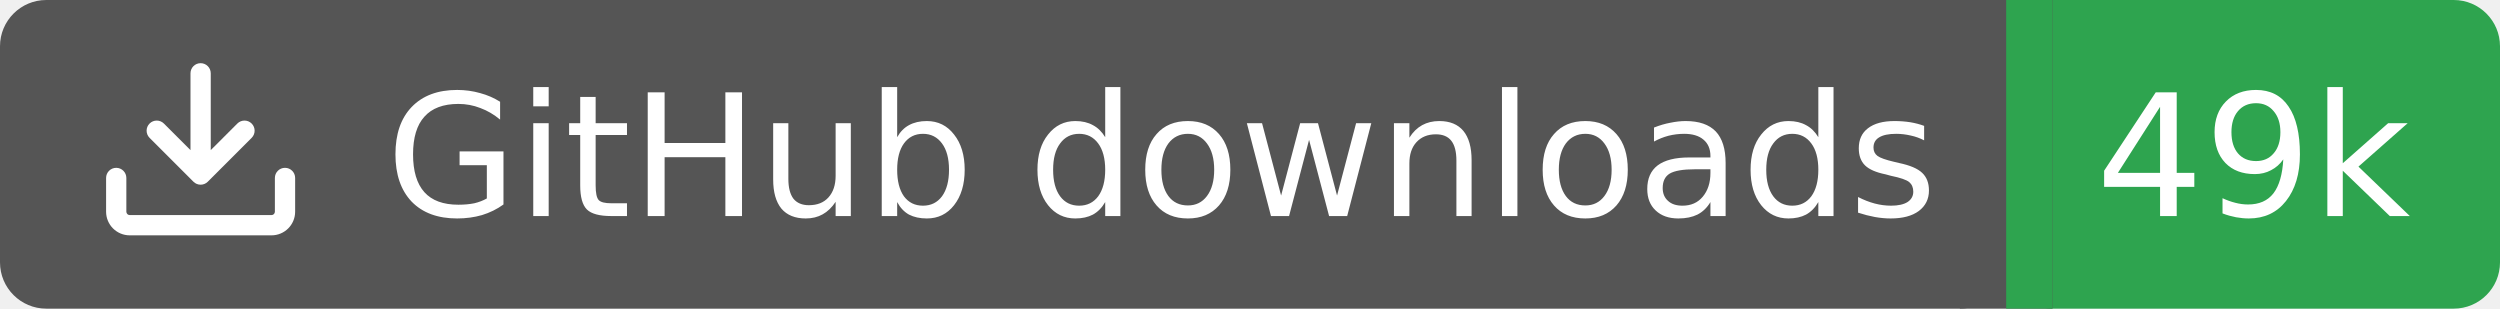
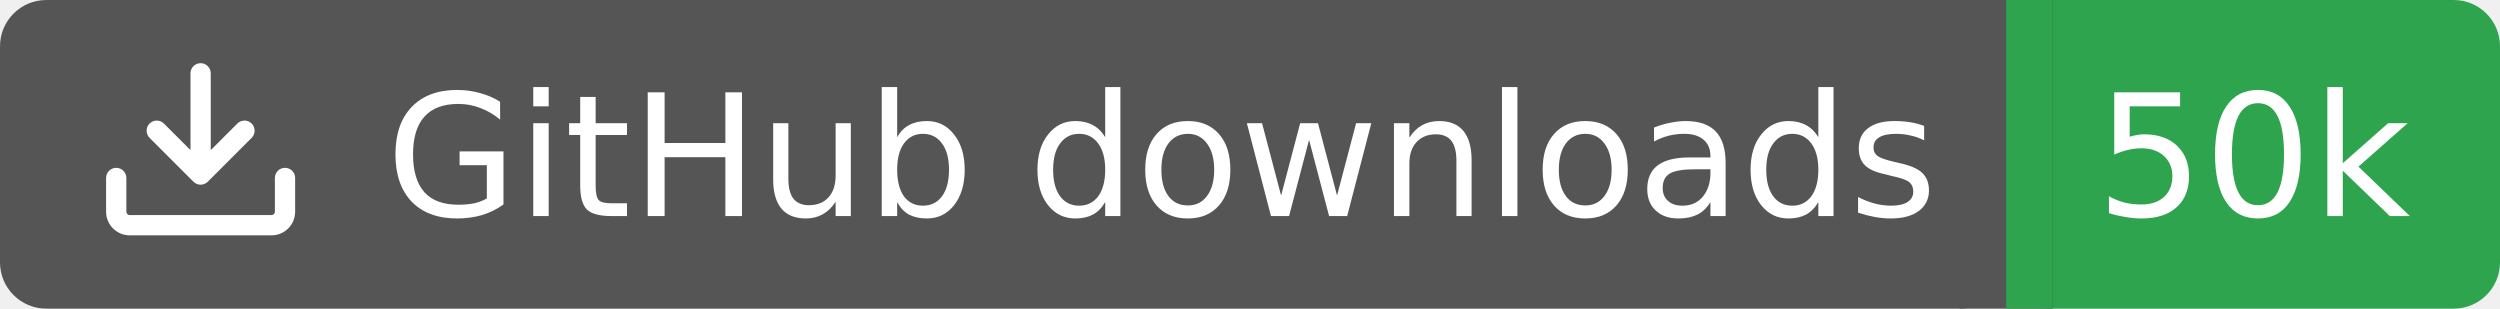
<svg xmlns="http://www.w3.org/2000/svg" width="162" height="20">
  <rect width="130" height="20" rx="3" fill="#555555" />
  <rect x="130" width="32" height="20" rx="3" fill="#2ea44f" />
  <rect x="127" width="6" height="20" fill="#555555" />
  <rect x="130" width="3" height="20" fill="#2ea44f" />
  <g transform="translate(6.0,3.0) scale(0.875)">
    <path d="M2.75 14A1.75 1.75 0 0 1 1 12.25v-2.5a.75.75 0 0 1 1.5 0v2.5c0 .138.112.25.25.25h10.5a.25.25 0 0 0 .25-.25v-2.5a.75.75 0 0 1 1.5 0v2.5A1.75 1.75 0 0 1 13.25 14ZM7.25 7.689V2a.75.75 0 0 1 1.5 0v5.689l1.97-1.969a.749.749 0 1 1 1.06 1.06l-3.25 3.25a.749.749 0 0 1-1.06 0L4.22 6.78a.749.749 0 1 1 1.06-1.06l1.97 1.969Z" fill="#fff" />
  </g>
  <text x="25" y="14.0" fill="#fff" font-family="Verdana,Geneva,DejaVu Sans,sans-serif" font-size="11" font-weight="normal" font-style="normal">GitHub downloads</text>
-   <text x="146" y="14.0" fill="#fff" font-family="Verdana,Geneva,DejaVu Sans,sans-serif" font-size="11" font-weight="normal" font-style="normal" text-anchor="middle">49k</text>
+   <text x="146" y="14.0" fill="#fff" font-family="Verdana,Geneva,DejaVu Sans,sans-serif" font-size="11" font-weight="normal" font-style="normal" text-anchor="middle">50k</text>
</svg>
